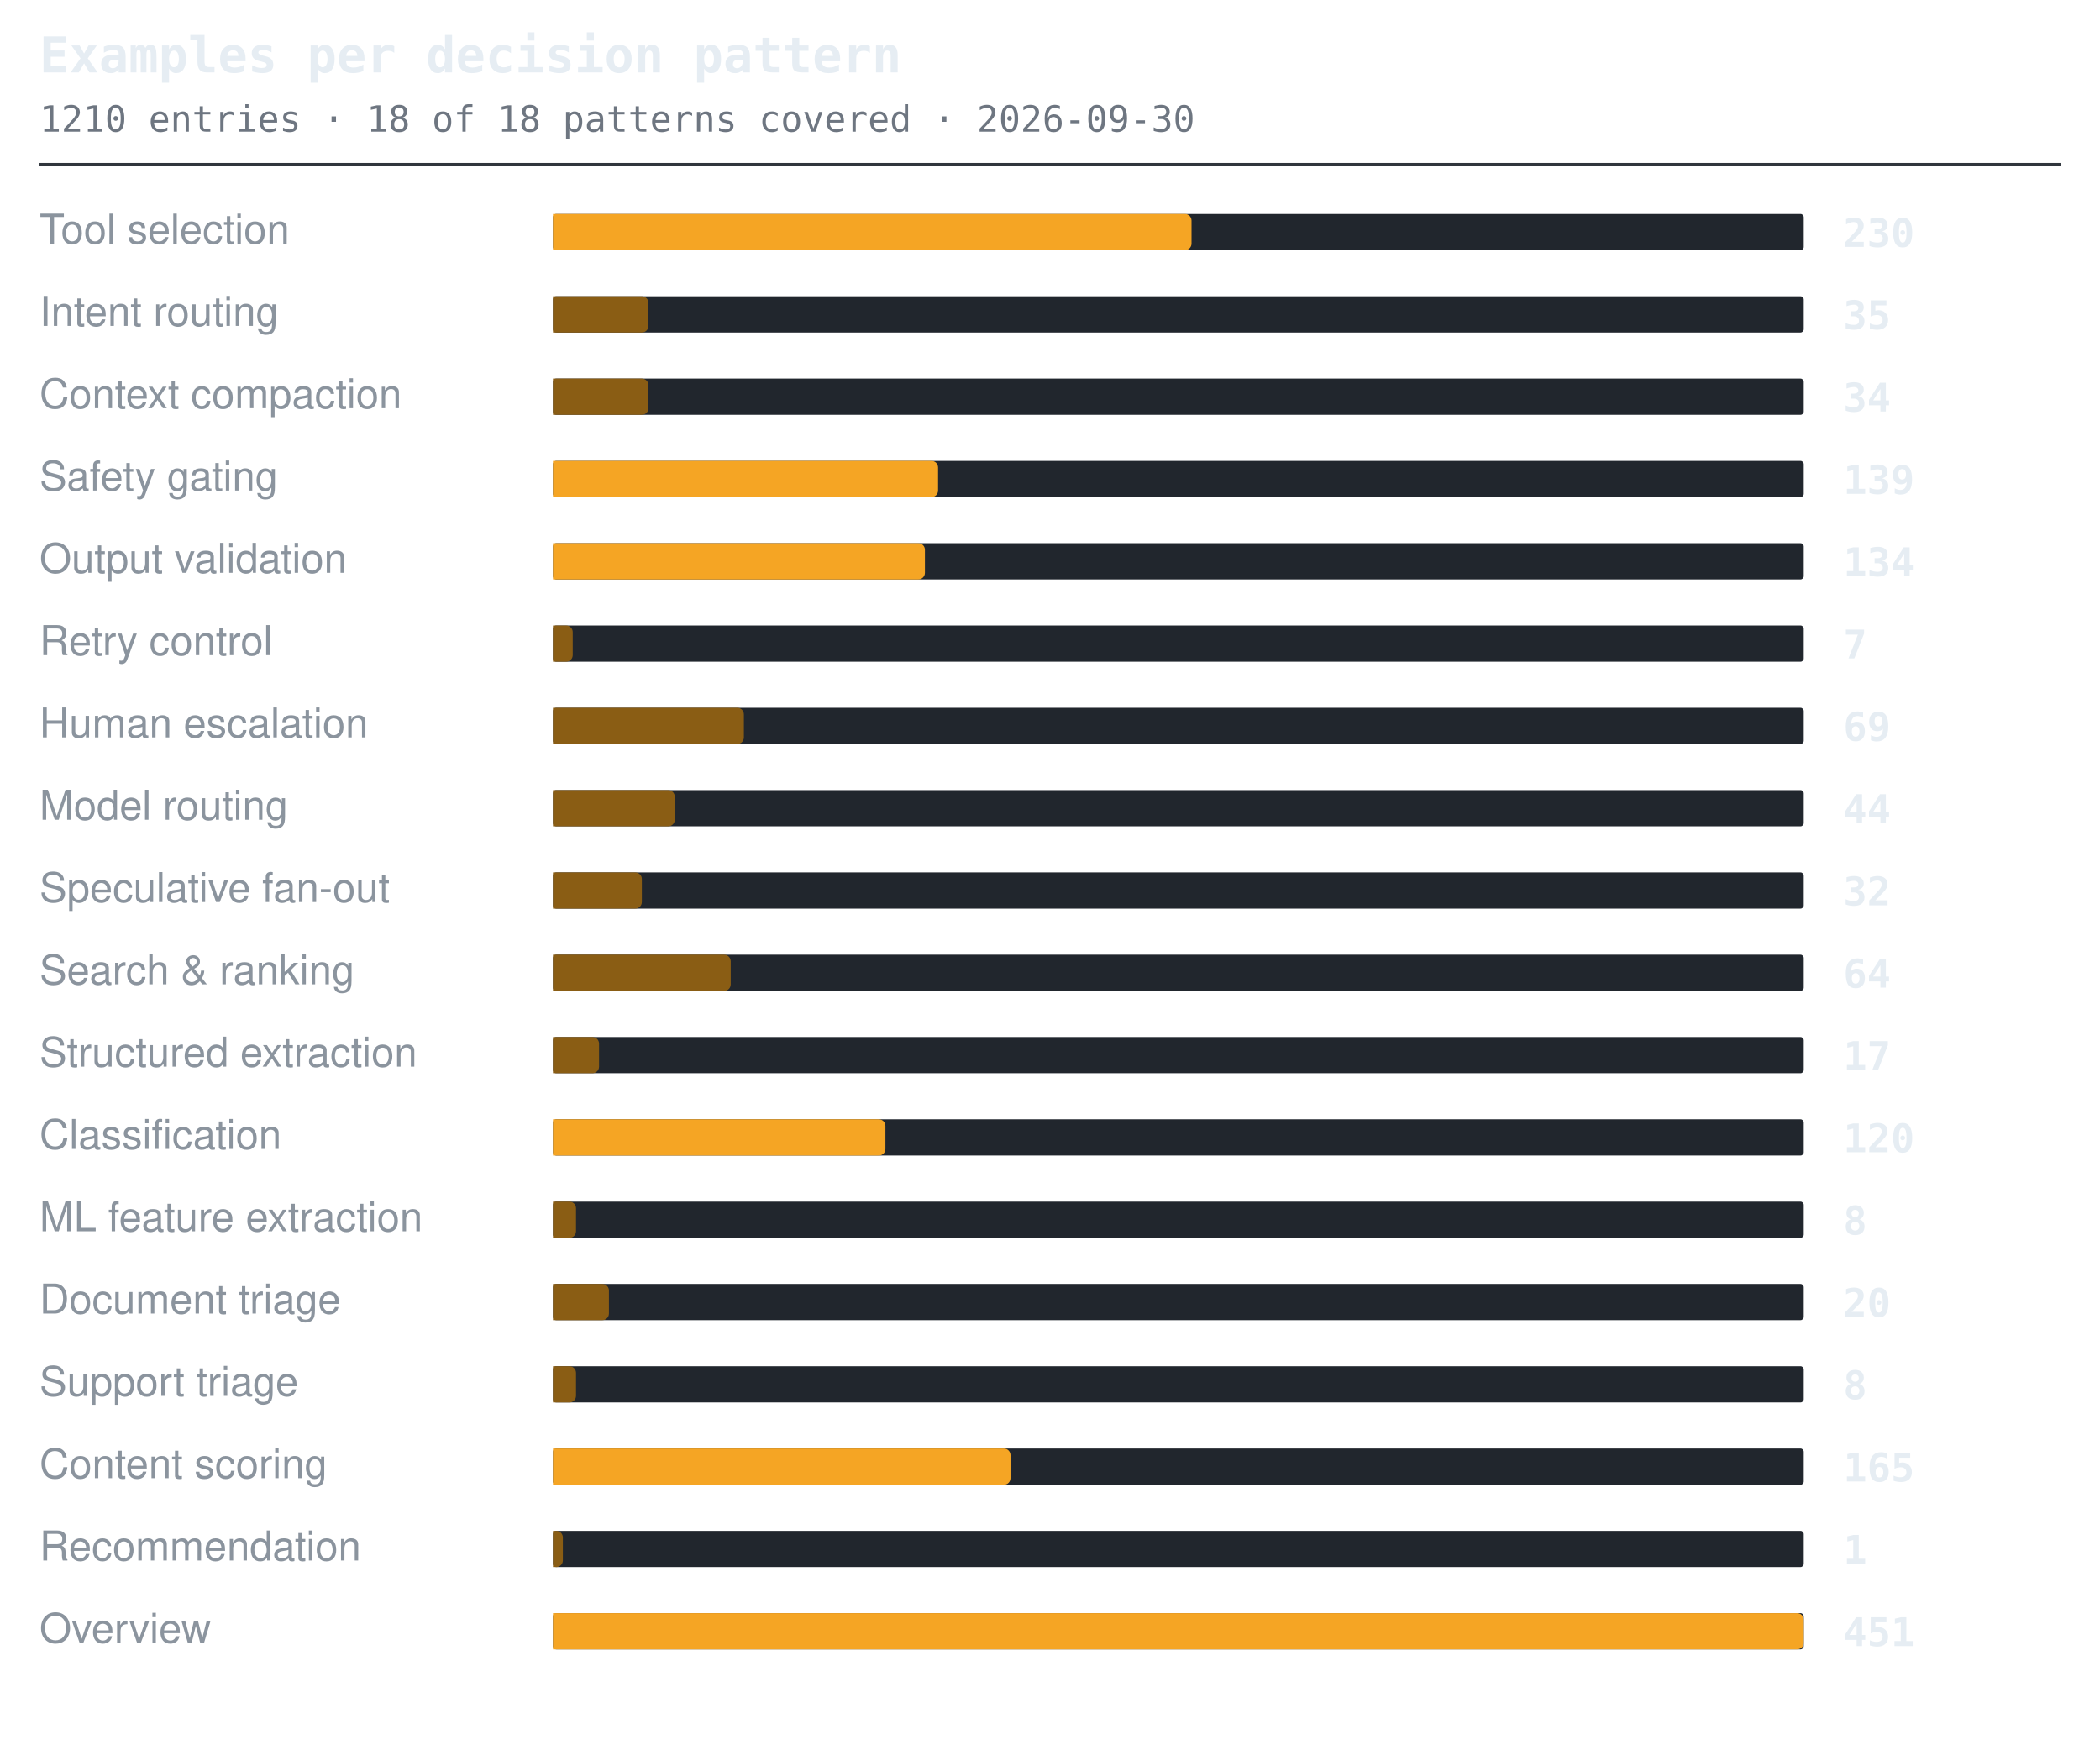
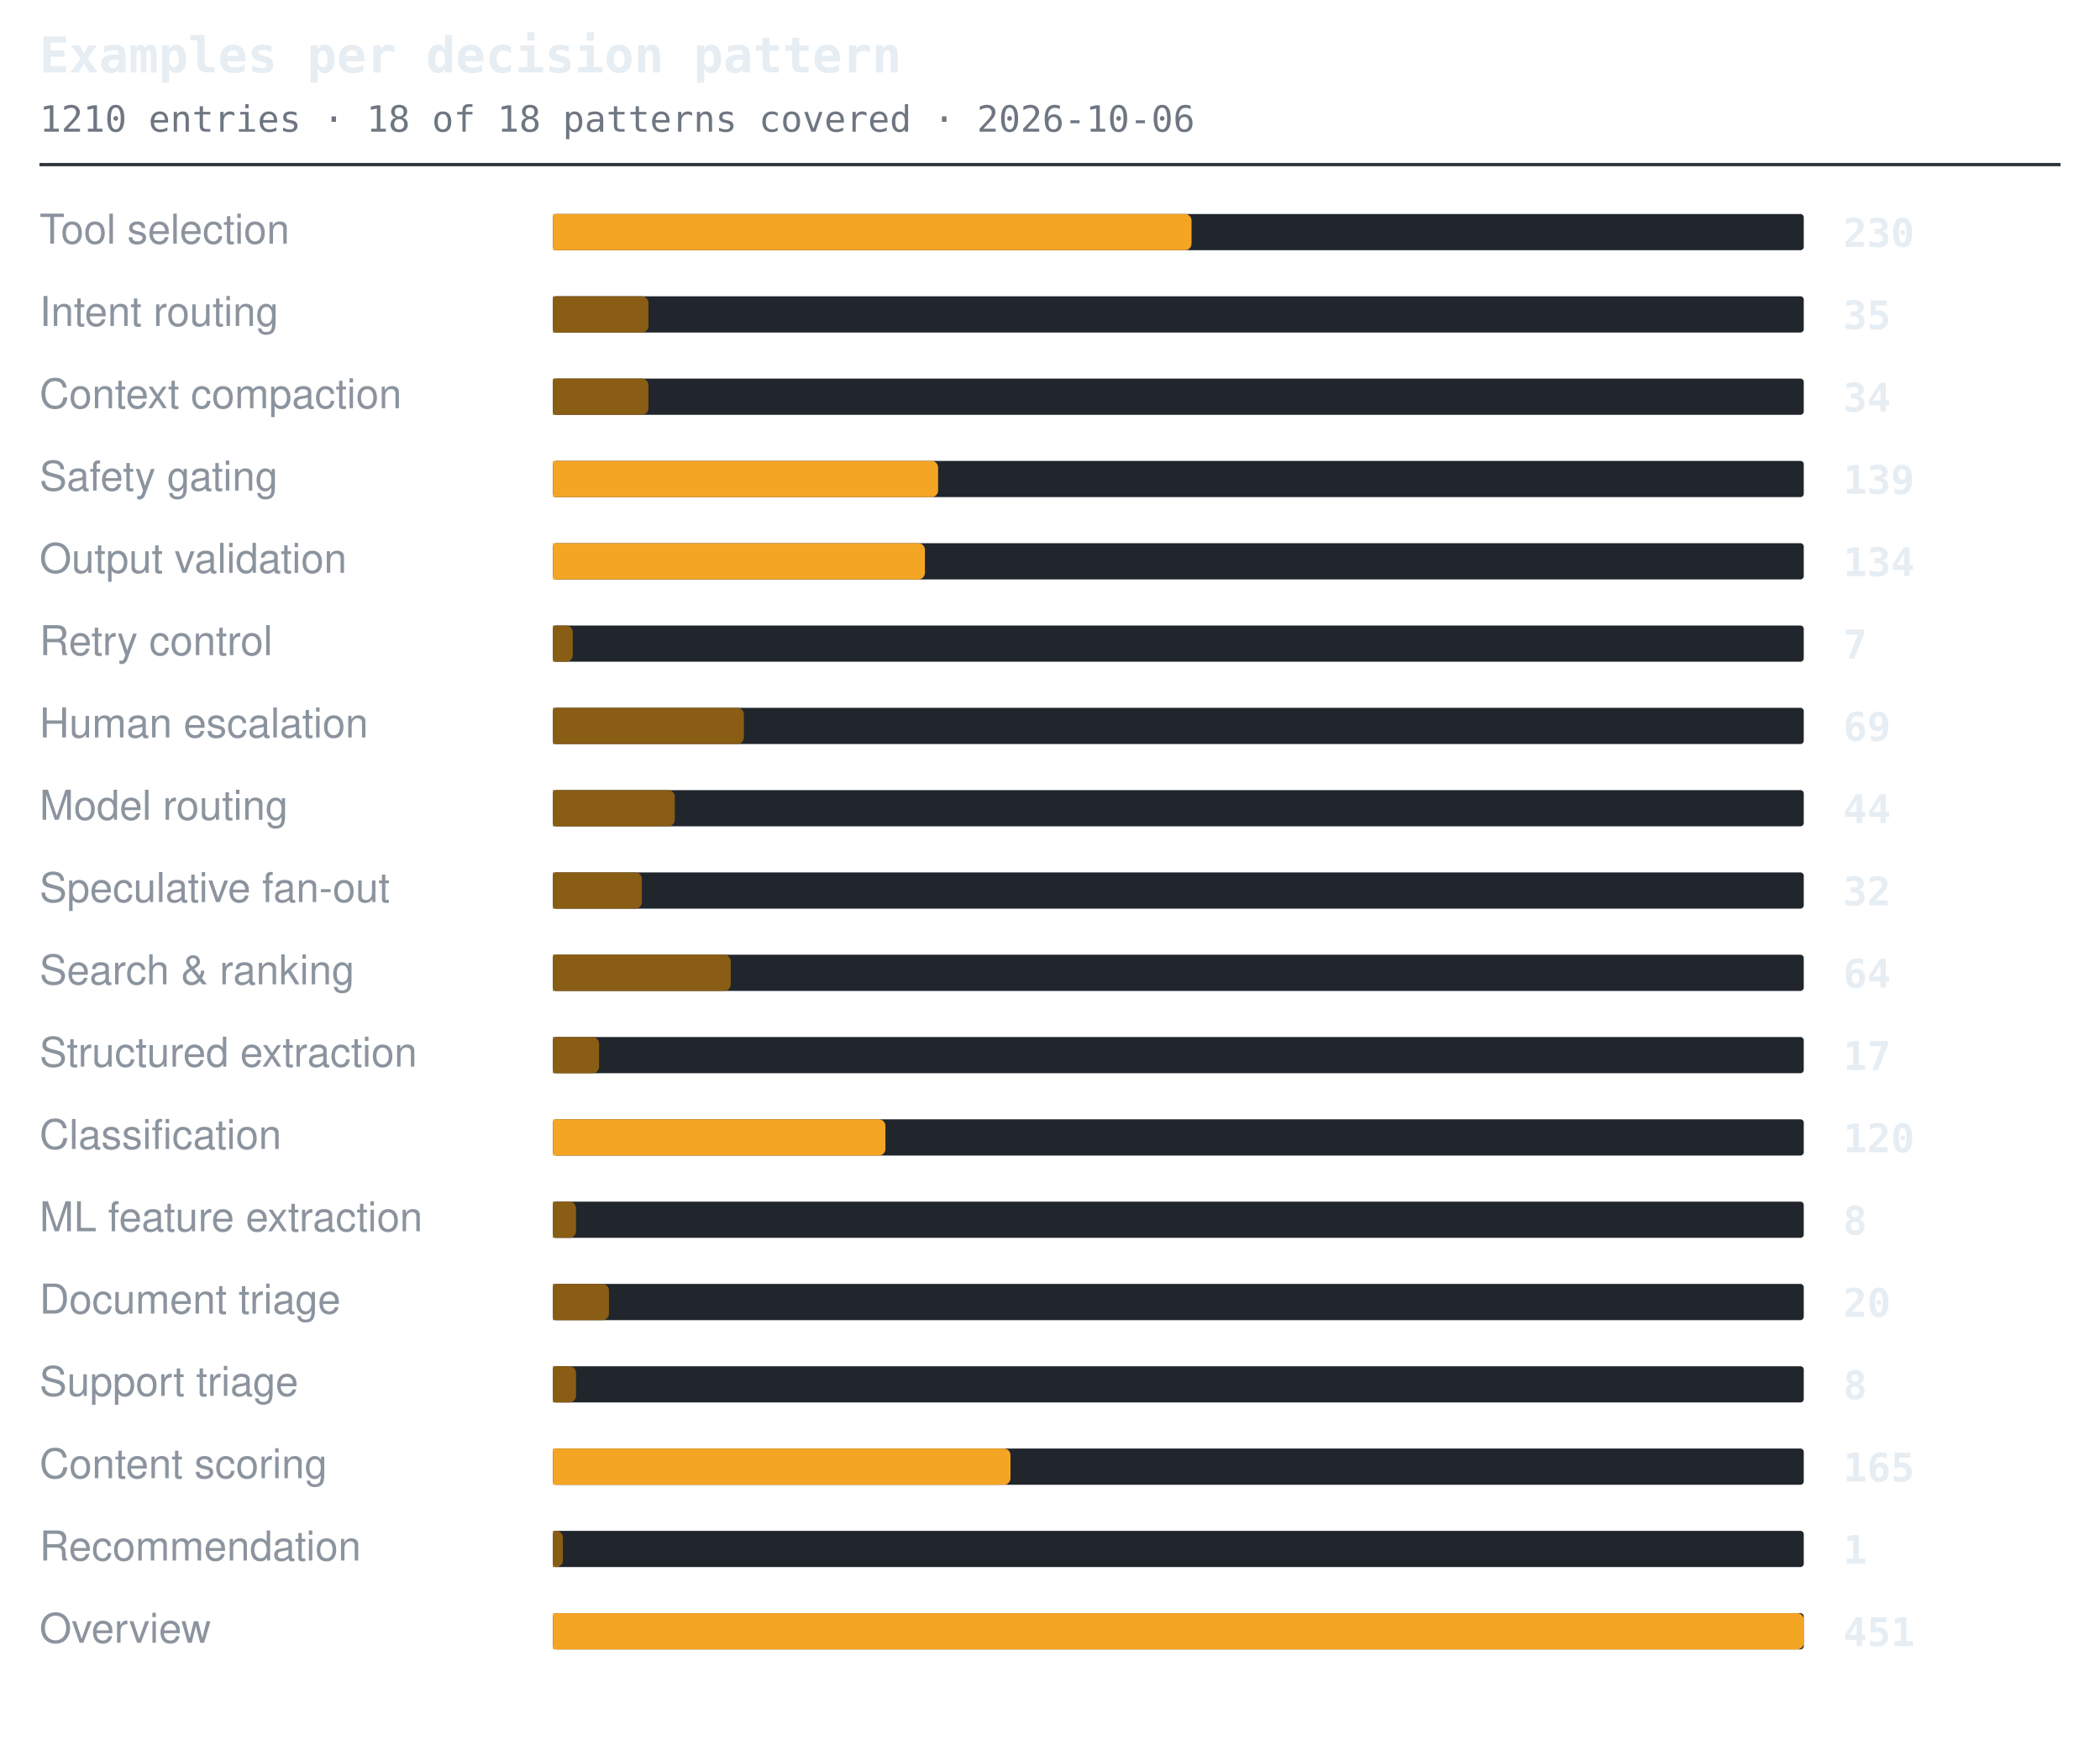
<svg xmlns="http://www.w3.org/2000/svg" width="638" height="530" viewBox="0 0 638 530" role="img" aria-label="Examples per decision pattern">
  <style>.t{font:600 15px ui-monospace,SFMono-Regular,'SF Mono',Menlo,Consolas,monospace;fill:#e6edf3}.s{font:11px ui-monospace,SFMono-Regular,'SF Mono',Menlo,Consolas,monospace;fill:#6e7681}.l{font:12.5px -apple-system,BlinkMacSystemFont,'Segoe UI',Helvetica,Arial,sans-serif;fill:#8b949e}.n{font:600 12px ui-monospace,SFMono-Regular,'SF Mono',Menlo,Consolas,monospace;fill:#e6edf3}.g{font:italic 11px -apple-system,BlinkMacSystemFont,'Segoe UI',Helvetica,Arial,sans-serif;fill:#6e7681}</style>
  <text x="12" y="22" class="t">Examples per decision pattern</text>
-   <text x="12" y="40" class="s">1210 entries · 18 of 18 patterns covered · 2026-09-30</text>
+   <text x="12" y="40" class="s">1210 entries · 18 of 18 patterns covered · 2026-10-06</text>
  <line x1="12" y1="50" x2="626" y2="50" stroke="#30363d" stroke-width="1" />
  <text x="12" y="74" class="l">Tool selection</text>
  <rect x="168" y="65" width="380" height="11" rx="1" fill="#21262d" />
  <path d="M168 65h192a2 2 0 0 1 2 2v7a2 2 0 0 1-2 2h-192z" fill="#f5a524" />
  <text x="560" y="75" class="n">230</text>
  <text x="12" y="99" class="l">Intent routing</text>
  <rect x="168" y="90" width="380" height="11" rx="1" fill="#21262d" />
  <path d="M168 90h27a2 2 0 0 1 2 2v7a2 2 0 0 1-2 2h-27z" fill="#8a5d14" />
  <text x="560" y="100" class="n">35</text>
  <text x="12" y="124" class="l">Context compaction</text>
  <rect x="168" y="115" width="380" height="11" rx="1" fill="#21262d" />
  <path d="M168 115h27a2 2 0 0 1 2 2v7a2 2 0 0 1-2 2h-27z" fill="#8a5d14" />
  <text x="560" y="125" class="n">34</text>
  <text x="12" y="149" class="l">Safety gating</text>
  <rect x="168" y="140" width="380" height="11" rx="1" fill="#21262d" />
  <path d="M168 140h115a2 2 0 0 1 2 2v7a2 2 0 0 1-2 2h-115z" fill="#f5a524" />
  <text x="560" y="150" class="n">139</text>
  <text x="12" y="174" class="l">Output validation</text>
  <rect x="168" y="165" width="380" height="11" rx="1" fill="#21262d" />
  <path d="M168 165h111a2 2 0 0 1 2 2v7a2 2 0 0 1-2 2h-111z" fill="#f5a524" />
  <text x="560" y="175" class="n">134</text>
  <text x="12" y="199" class="l">Retry control</text>
  <rect x="168" y="190" width="380" height="11" rx="1" fill="#21262d" />
  <path d="M168 190h4a2 2 0 0 1 2 2v7a2 2 0 0 1-2 2h-4z" fill="#8a5d14" />
  <text x="560" y="200" class="n">7</text>
  <text x="12" y="224" class="l">Human escalation</text>
  <rect x="168" y="215" width="380" height="11" rx="1" fill="#21262d" />
  <path d="M168 215h56a2 2 0 0 1 2 2v7a2 2 0 0 1-2 2h-56z" fill="#8a5d14" />
  <text x="560" y="225" class="n">69</text>
  <text x="12" y="249" class="l">Model routing</text>
  <rect x="168" y="240" width="380" height="11" rx="1" fill="#21262d" />
  <path d="M168 240h35a2 2 0 0 1 2 2v7a2 2 0 0 1-2 2h-35z" fill="#8a5d14" />
  <text x="560" y="250" class="n">44</text>
  <text x="12" y="274" class="l">Speculative fan-out</text>
  <rect x="168" y="265" width="380" height="11" rx="1" fill="#21262d" />
  <path d="M168 265h25a2 2 0 0 1 2 2v7a2 2 0 0 1-2 2h-25z" fill="#8a5d14" />
  <text x="560" y="275" class="n">32</text>
  <text x="12" y="299" class="l">Search &amp; ranking</text>
  <rect x="168" y="290" width="380" height="11" rx="1" fill="#21262d" />
  <path d="M168 290h52a2 2 0 0 1 2 2v7a2 2 0 0 1-2 2h-52z" fill="#8a5d14" />
  <text x="560" y="300" class="n">64</text>
  <text x="12" y="324" class="l">Structured extraction</text>
  <rect x="168" y="315" width="380" height="11" rx="1" fill="#21262d" />
  <path d="M168 315h12a2 2 0 0 1 2 2v7a2 2 0 0 1-2 2h-12z" fill="#8a5d14" />
  <text x="560" y="325" class="n">17</text>
  <text x="12" y="349" class="l">Classification</text>
  <rect x="168" y="340" width="380" height="11" rx="1" fill="#21262d" />
  <path d="M168 340h99a2 2 0 0 1 2 2v7a2 2 0 0 1-2 2h-99z" fill="#f5a524" />
  <text x="560" y="350" class="n">120</text>
  <text x="12" y="374" class="l">ML feature extraction</text>
  <rect x="168" y="365" width="380" height="11" rx="1" fill="#21262d" />
  <path d="M168 365h5a2 2 0 0 1 2 2v7a2 2 0 0 1-2 2h-5z" fill="#8a5d14" />
  <text x="560" y="375" class="n">8</text>
  <text x="12" y="399" class="l">Document triage</text>
  <rect x="168" y="390" width="380" height="11" rx="1" fill="#21262d" />
  <path d="M168 390h15a2 2 0 0 1 2 2v7a2 2 0 0 1-2 2h-15z" fill="#8a5d14" />
  <text x="560" y="400" class="n">20</text>
  <text x="12" y="424" class="l">Support triage</text>
  <rect x="168" y="415" width="380" height="11" rx="1" fill="#21262d" />
  <path d="M168 415h5a2 2 0 0 1 2 2v7a2 2 0 0 1-2 2h-5z" fill="#8a5d14" />
  <text x="560" y="425" class="n">8</text>
  <text x="12" y="449" class="l">Content scoring</text>
  <rect x="168" y="440" width="380" height="11" rx="1" fill="#21262d" />
  <path d="M168 440h137a2 2 0 0 1 2 2v7a2 2 0 0 1-2 2h-137z" fill="#f5a524" />
  <text x="560" y="450" class="n">165</text>
  <text x="12" y="474" class="l">Recommendation</text>
  <rect x="168" y="465" width="380" height="11" rx="1" fill="#21262d" />
  <path d="M168 465h1a2 2 0 0 1 2 2v7a2 2 0 0 1-2 2h-1z" fill="#8a5d14" />
  <text x="560" y="475" class="n">1</text>
  <text x="12" y="499" class="l">Overview</text>
  <rect x="168" y="490" width="380" height="11" rx="1" fill="#21262d" />
  <path d="M168 490h378a2 2 0 0 1 2 2v7a2 2 0 0 1-2 2h-378z" fill="#f5a524" />
  <text x="560" y="500" class="n">451</text>
</svg>
